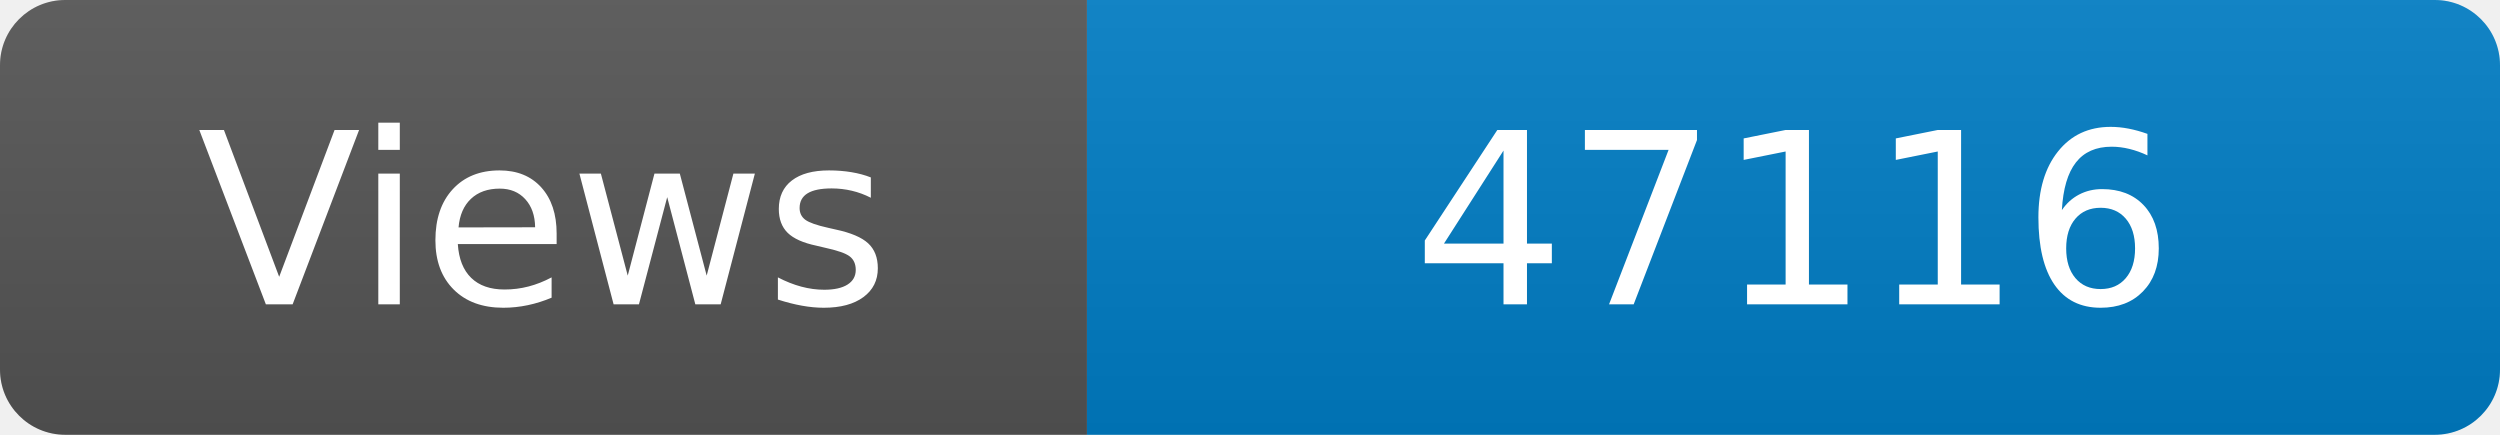
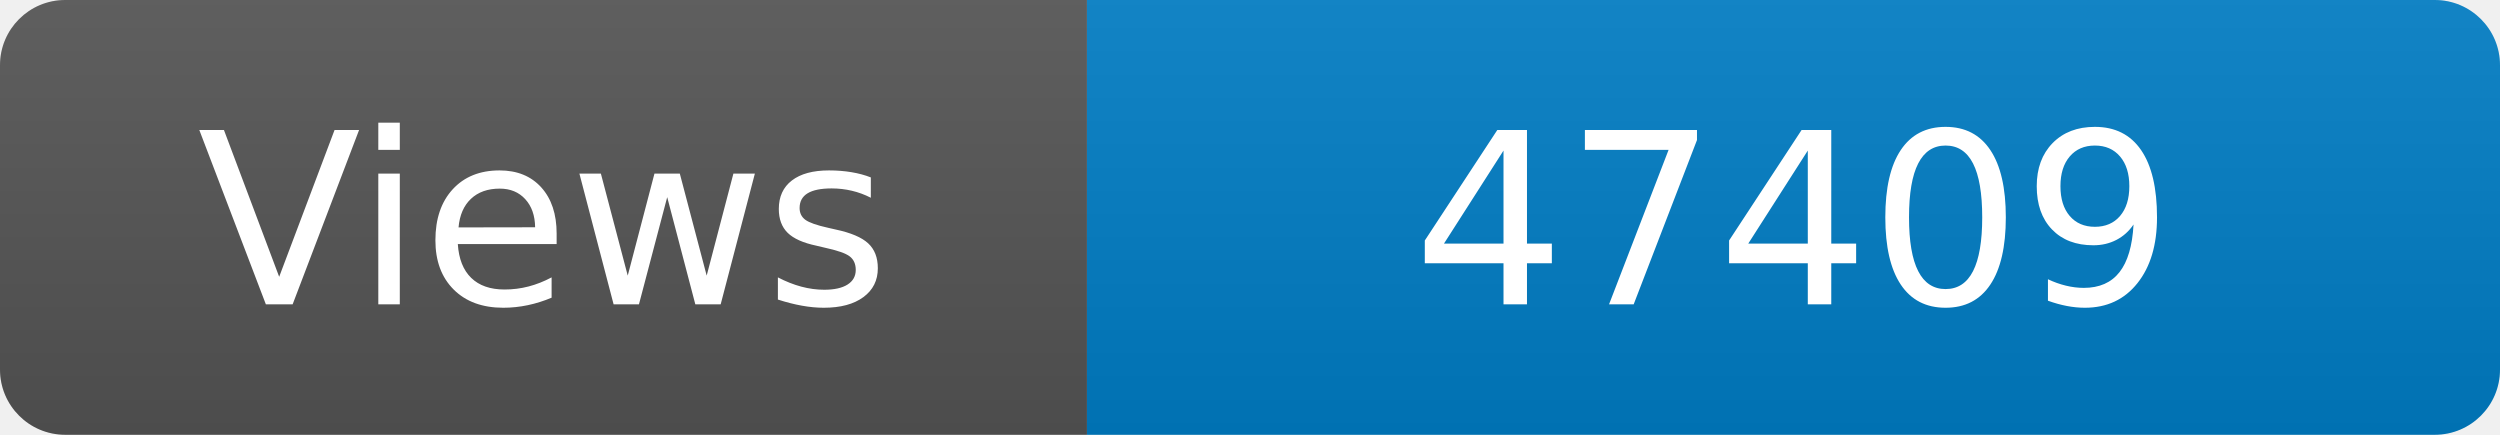
<svg xmlns="http://www.w3.org/2000/svg" width="115" height="20" role="img" aria-label="Maintained?: yes">
  <linearGradient id="s" x2="0" y2="100%">
    <stop offset="0" stop-color="#bbb" stop-opacity=".1" />
    <stop offset="1" stop-opacity=".1" />
  </linearGradient>
  <clipPath id="r">
    <rect width="115" height="20" rx="3" fill="#fff" />
  </clipPath>
  <g clip-path="url(#r)">
    <rect width="50" height="20" fill="#555" />
    <rect x="50" width="160" height="20" fill="#007ec6" />
    <rect width="115" height="20" fill="url(#s)" />
  </g>
  <g fill="#fff" text-anchor="middle" font-family="Verdana,Geneva,DejaVu Sans,sans-serif" font-size="110">
    <text x="250" y="140" transform="scale(.1)" fill="#fff">Views</text>
-     <text x="825" y="140" transform="scale(.1)" fill="#fff">47116</text>
+     <text x="825" y="140" transform="scale(.1)" fill="#fff">47409</text>
  </g>
</svg>
